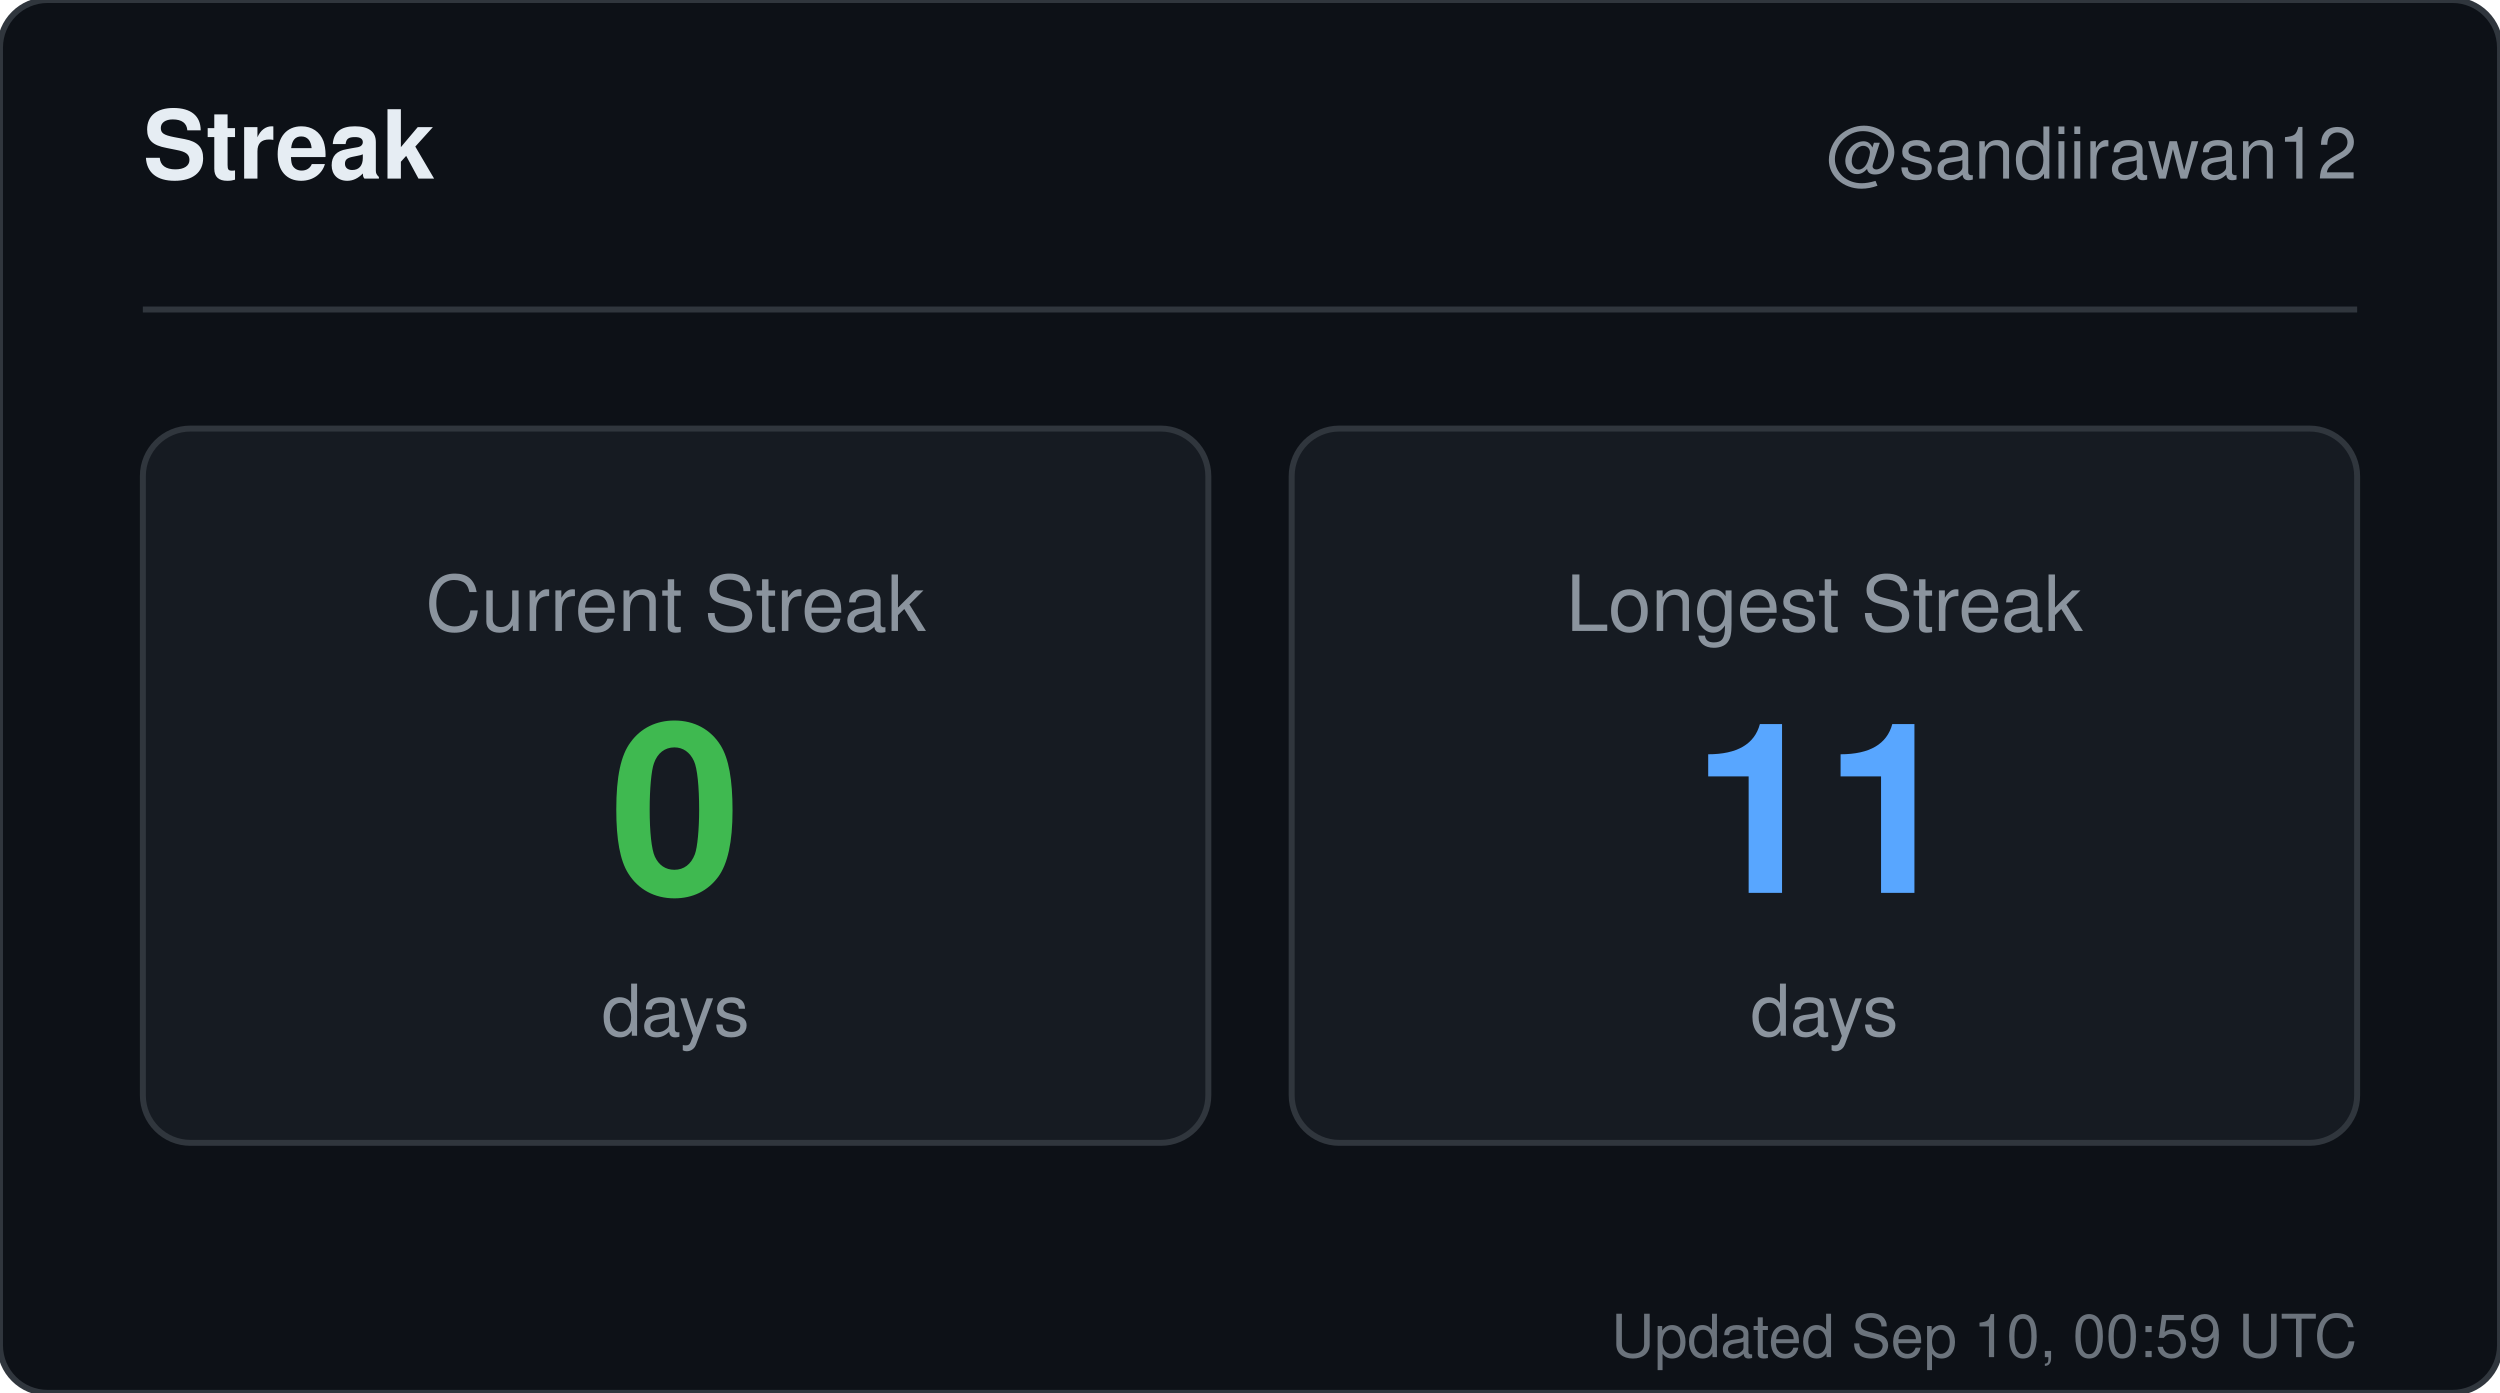
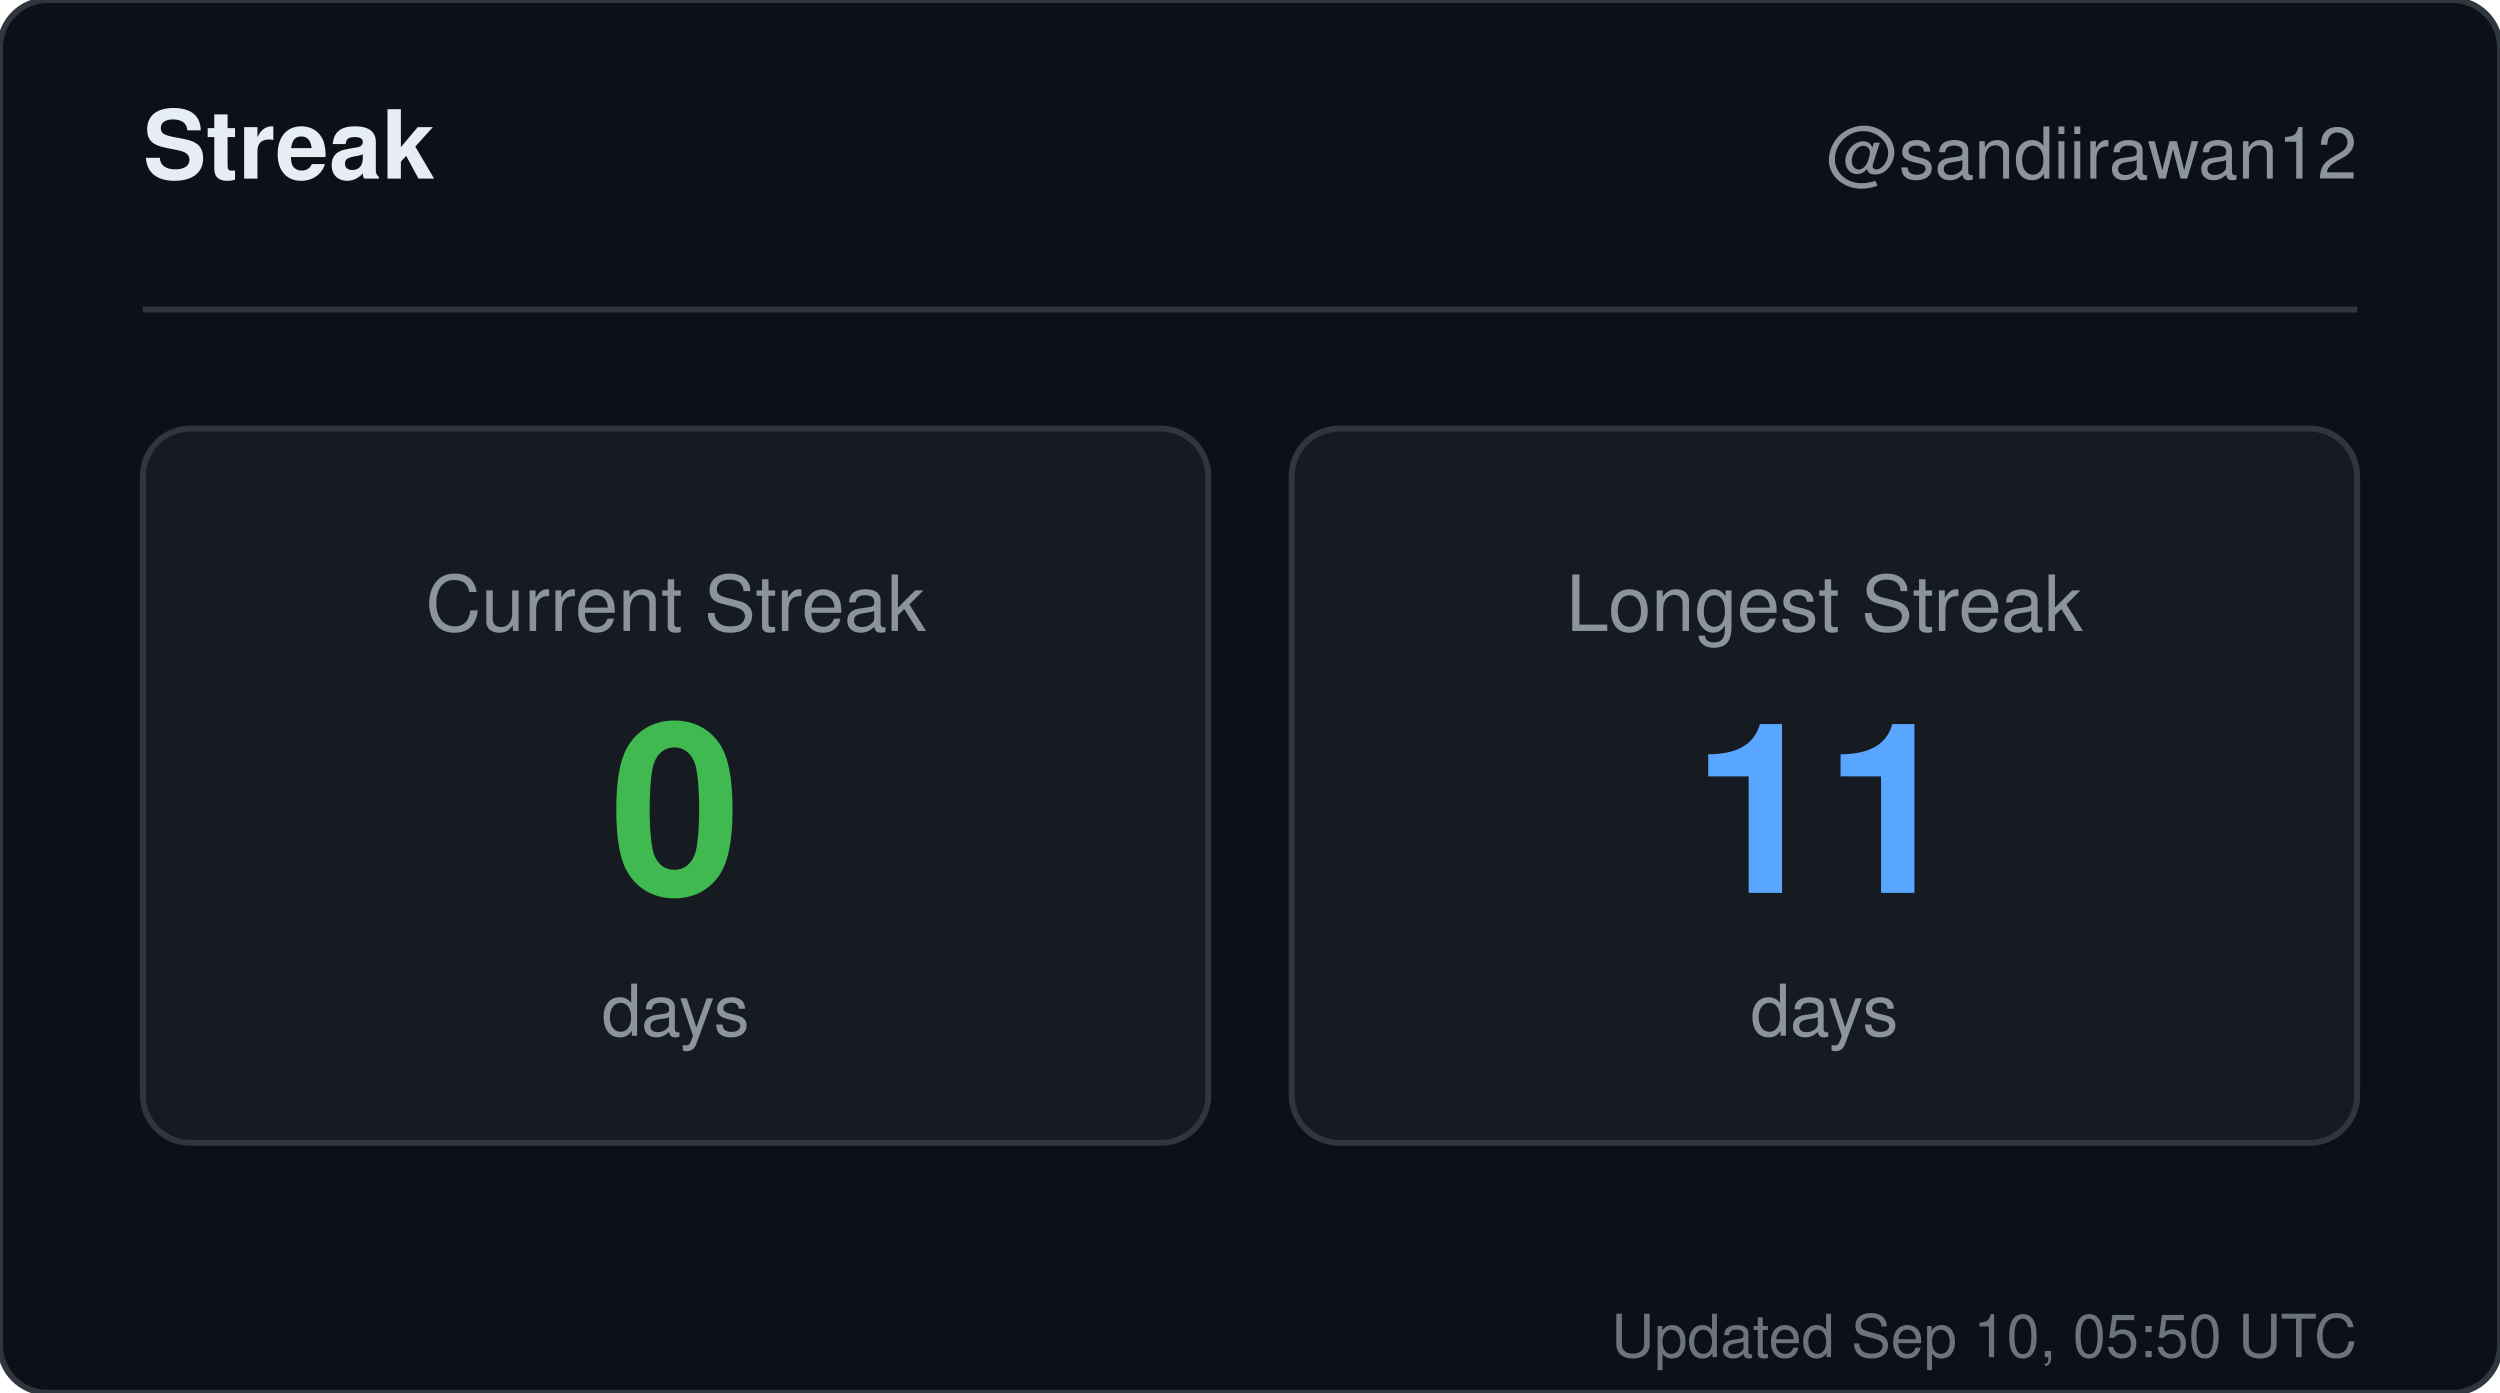
<svg xmlns="http://www.w3.org/2000/svg" width="420" height="234" viewBox="0 0 420 234" role="img" aria-label="Streak for sandiirawan12">
  <rect width="420" height="234" rx="8" fill="#0d1117" stroke="#30363d" />
  <g font-family="-apple-system, BlinkMacSystemFont, Segoe UI, Helvetica, Arial, sans-serif">
    <text x="24" y="30" fill="#e6edf3" font-size="16" font-weight="700">Streak</text>
    <text x="396" y="30" fill="#8b949e" font-size="12" text-anchor="end">@sandiirawan12</text>
    <line x1="24" y1="52" x2="396" y2="52" stroke="#30363d" />
    <rect x="24" y="72" width="179" height="120" rx="8" fill="#161b22" stroke="#30363d" />
    <text x="113.5" y="106" fill="#8b949e" font-size="13" text-anchor="middle">Current Streak</text>
    <text x="113.5" y="150" fill="#3fb950" font-size="40" font-weight="700" text-anchor="middle">0</text>
    <text x="113.5" y="174" fill="#8b949e" font-size="12" text-anchor="middle">days</text>
    <rect x="217" y="72" width="179" height="120" rx="8" fill="#161b22" stroke="#30363d" />
    <text x="306.5" y="106" fill="#8b949e" font-size="13" text-anchor="middle">Longest Streak</text>
    <text x="306.5" y="150" fill="#58a6ff" font-size="40" font-weight="700" text-anchor="middle">11</text>
    <text x="306.5" y="174" fill="#8b949e" font-size="12" text-anchor="middle">days</text>
-     <text x="396" y="228" fill="#8b949e" font-size="10" text-anchor="end" opacity="0.75">Updated Sep 10, 00:59 UTC</text>
+     <text x="396" y="228" fill="#8b949e" font-size="10" text-anchor="end" opacity="0.75">Updated Sep 10, 05:50 UTC</text>
  </g>
</svg>
